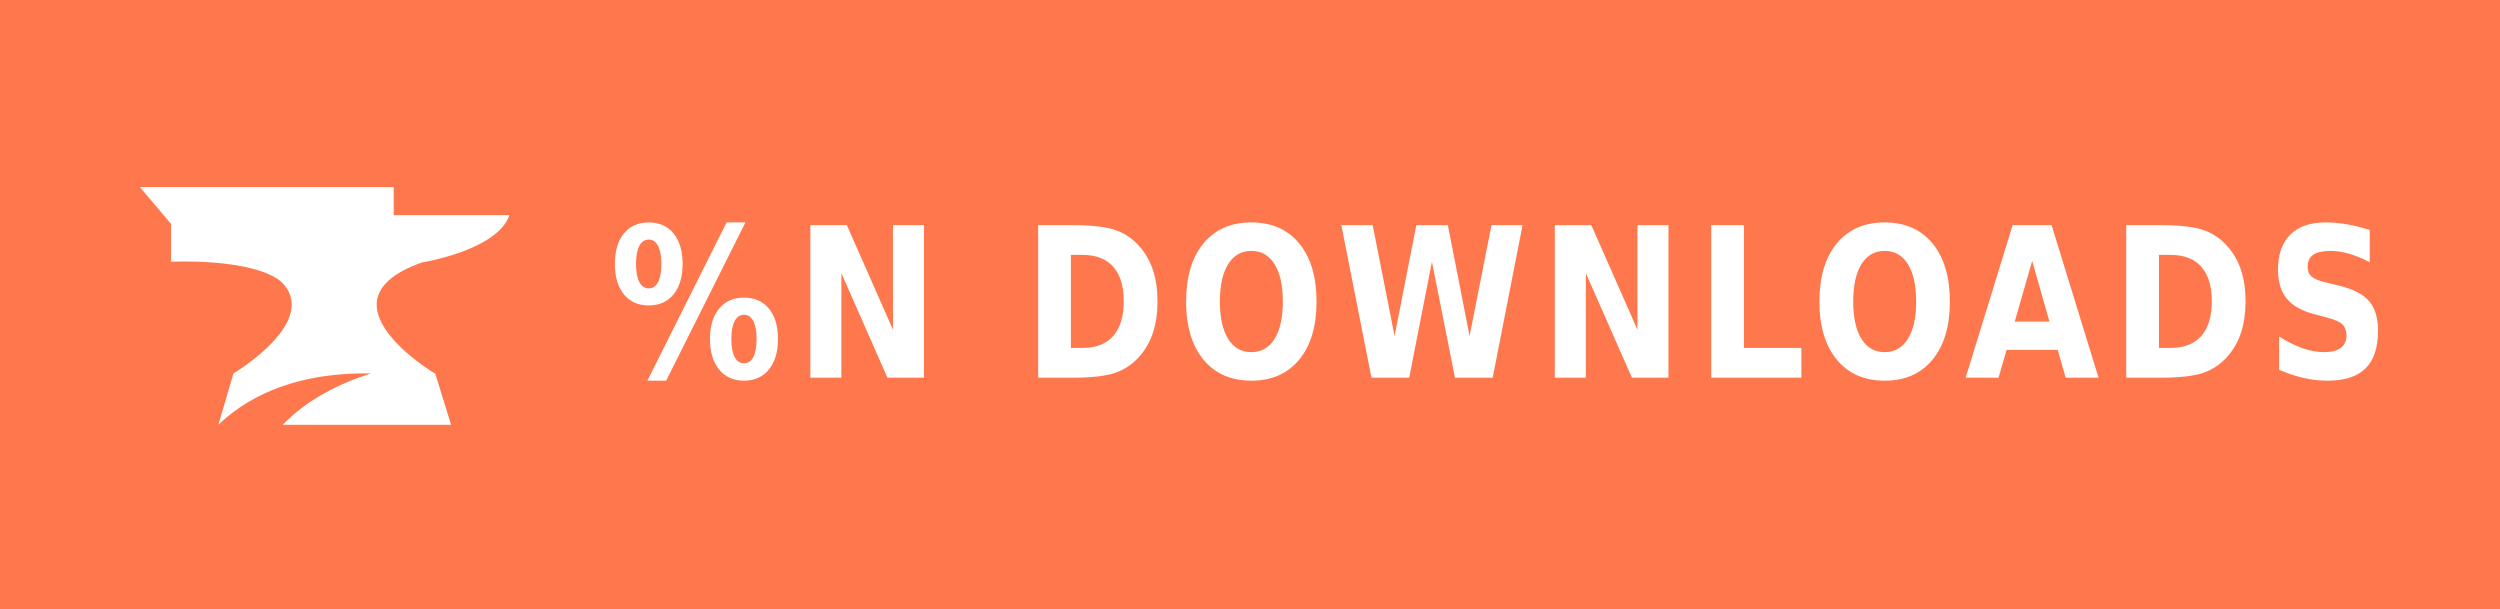
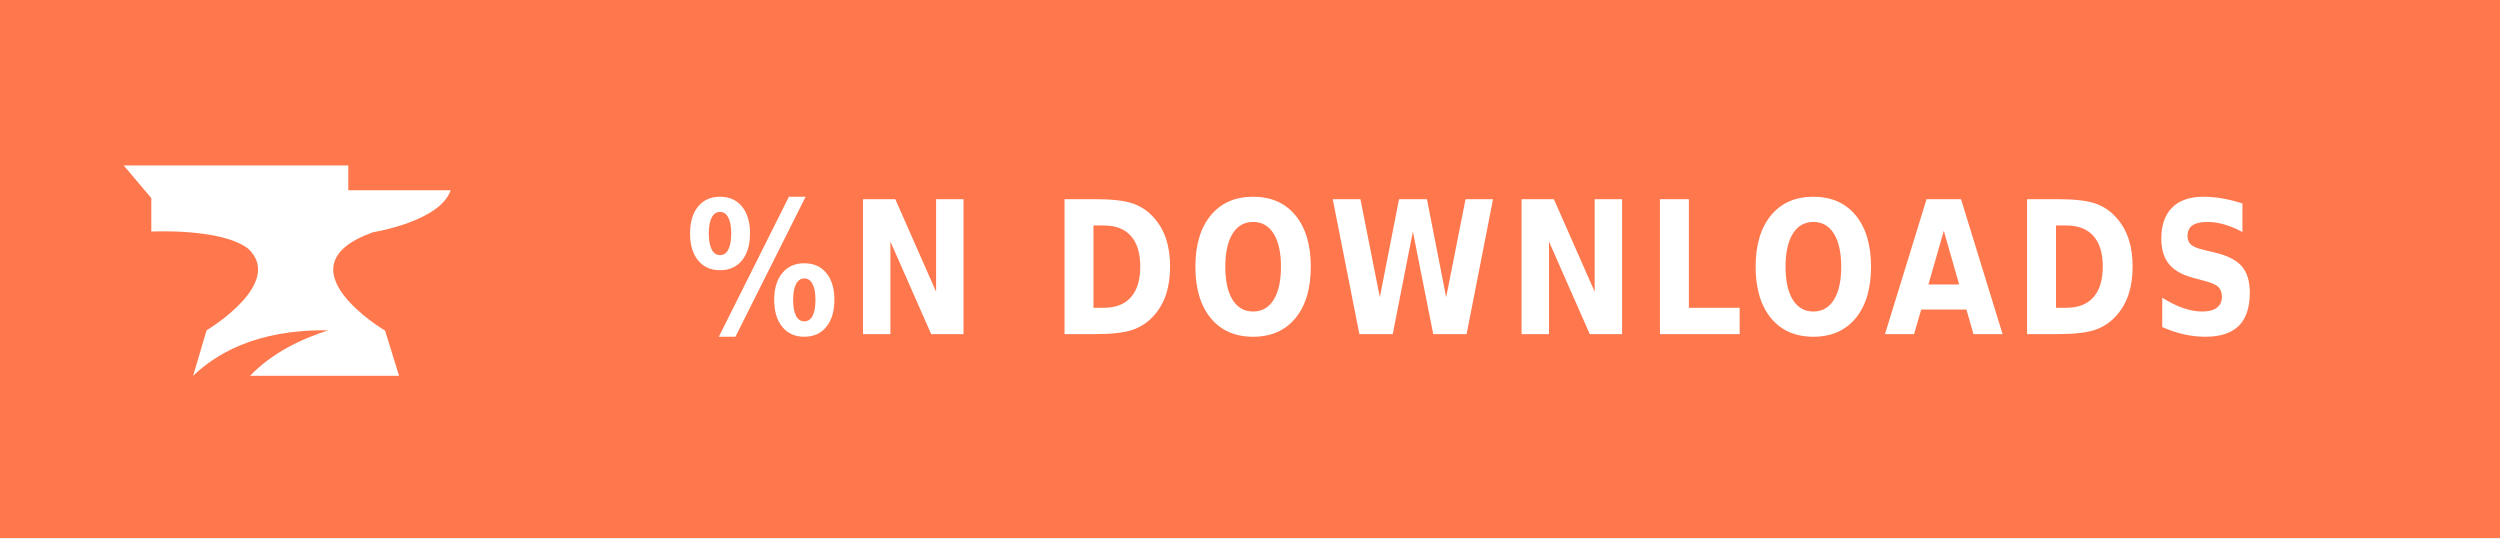
- <svg xmlns="http://www.w3.org/2000/svg" xmlns:ns1="https://boxy-svg.com" width="115" height="28" role="img" aria-label="PATREON">
+ <svg xmlns="http://www.w3.org/2000/svg" xmlns:ns1="https://boxy-svg.com" width="130" height="28" role="img" aria-label="PATREON">
  <defs>
    <ns1:guide x="121.656" y="10.118" angle="90" />
    <ns1:guide x="127.198" y="17.628" angle="90" />
    <ns1:guide x="8.199" y="-3.08" angle="0" />
    <ns1:guide x="20.449" y="-4.101" angle="0" />
  </defs>
  <g shape-rendering="crispEdges" style="" transform="matrix(1.074564, 0, 0, 1, 0, 0)">
-     <rect width="115" height="28" style="fill: rgb(255, 120, 77);" />
+     <rect width="130" height="28" style="fill: rgb(255, 120, 77);" />
  </g>
  <g style="">
    <path class="st1" d="M 19.416 12.071 C 19.416 12.071 22.882 11.52 23.433 9.895 L 18.11 9.895 L 18.11 8.604 L 6.433 8.604 L 7.868 10.301 L 7.868 12.041 C 7.868 12.041 11.495 11.853 12.903 12.927 C 14.832 14.74 10.741 17.177 10.741 17.177 L 10.044 19.541 C 11.147 18.482 13.236 17.119 17.065 17.177 C 15.615 17.641 14.135 18.366 13.005 19.541 L 20.75 19.541 L 20.024 17.191 C 20.01 17.191 14.396 13.841 19.416 12.071 Z" style="fill: rgb(255, 255, 255);" />
  </g>
  <g fill="#fff" text-anchor="middle" font-family="Verdana,Geneva,DejaVu Sans,sans-serif" text-rendering="geometricPrecision" font-size="100" transform="matrix(1, 0, 0, 1, 13, 0)">
-     <text style="font-size: 80px; font-weight: 700; white-space: pre;" transform="matrix(0.1, 0, 0, 0.120296, 0, -3.678133)" x="560" y="175" letter-spacing="5">%N DOWNLOADS</text>
+     <text style="font-size: 80px; font-weight: 700; white-space: pre;" transform="matrix(0.1, 0, 0, 0.120296, 0, -3.678133)" x="636" y="175" letter-spacing="5">%N DOWNLOADS</text>
  </g>
</svg>
